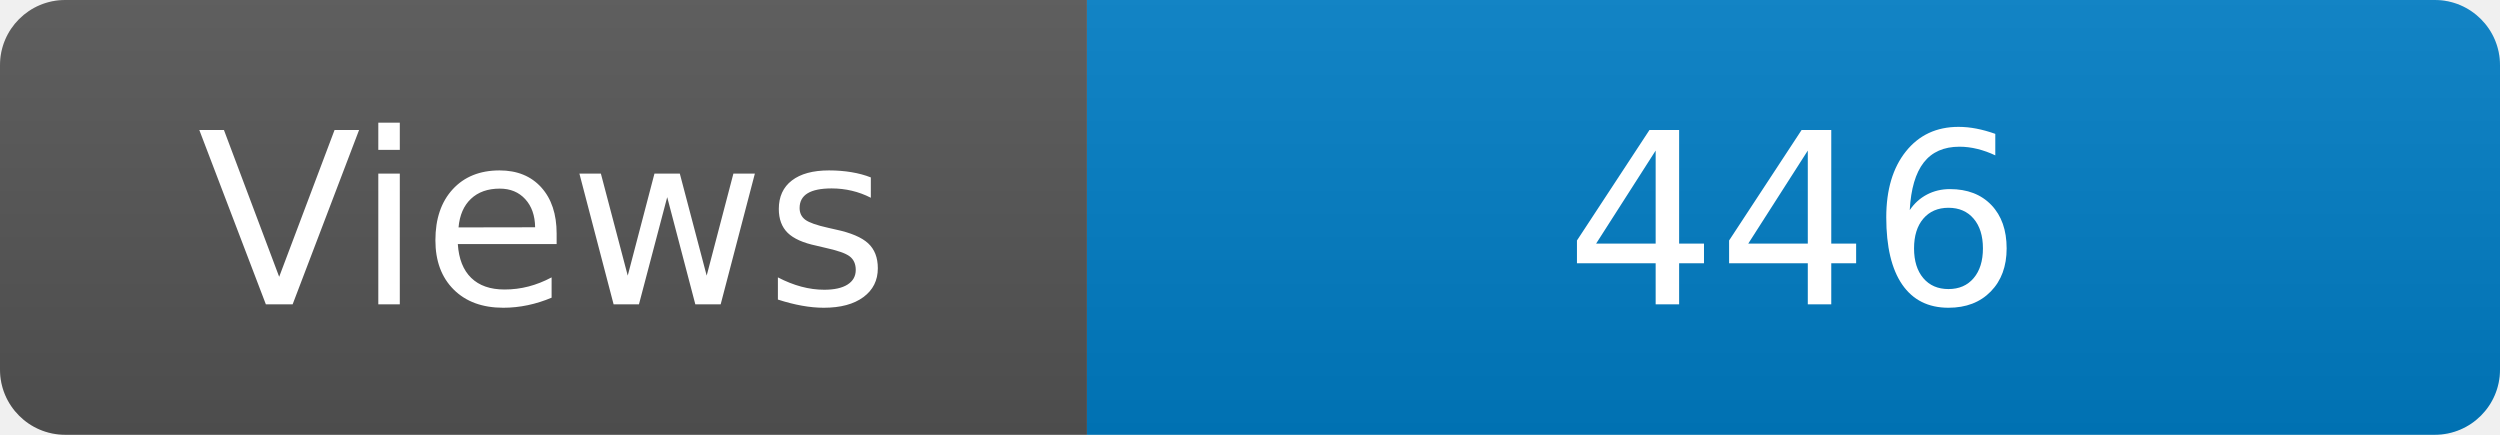
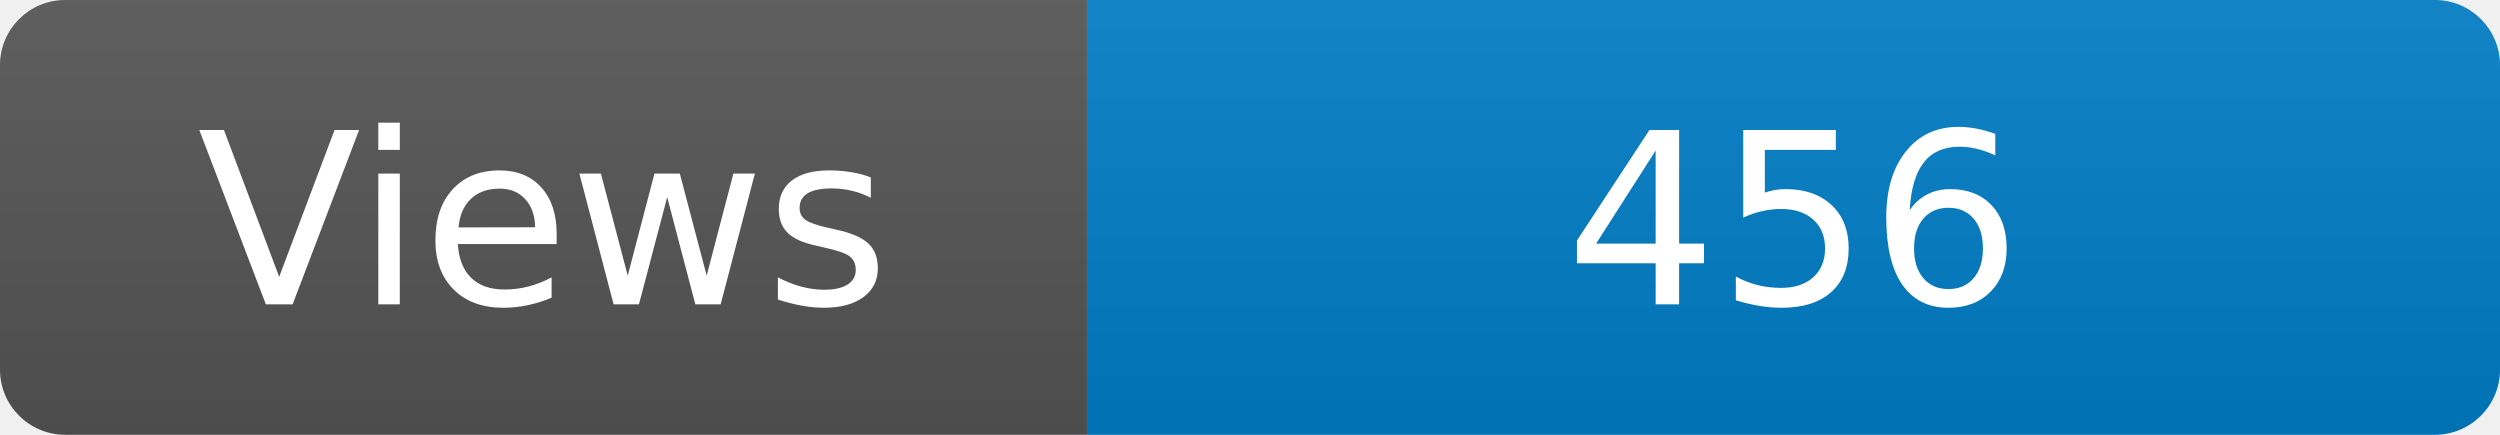
<svg xmlns="http://www.w3.org/2000/svg" width="115" height="20" role="img" aria-label="Maintained?: yes">
  <linearGradient id="s" x2="0" y2="100%">
    <stop offset="0" stop-color="#bbb" stop-opacity=".1" />
    <stop offset="1" stop-opacity=".1" />
  </linearGradient>
  <clipPath id="r">
    <rect width="115" height="20" rx="3" fill="#fff" />
  </clipPath>
  <g clip-path="url(#r)">
    <rect width="50" height="20" fill="#555" />
    <rect x="50" width="160" height="20" fill="#007ec6" />
    <rect width="115" height="20" fill="url(#s)" />
  </g>
  <g fill="#fff" text-anchor="middle" font-family="Verdana,Geneva,DejaVu Sans,sans-serif" font-size="110">
    <text x="250" y="140" transform="scale(.1)" fill="#fff">Views</text>
-     <text x="825" y="140" transform="scale(.1)" fill="#fff">446</text>
+     <text x="825" y="140" transform="scale(.1)" fill="#fff">456</text>
  </g>
</svg>
